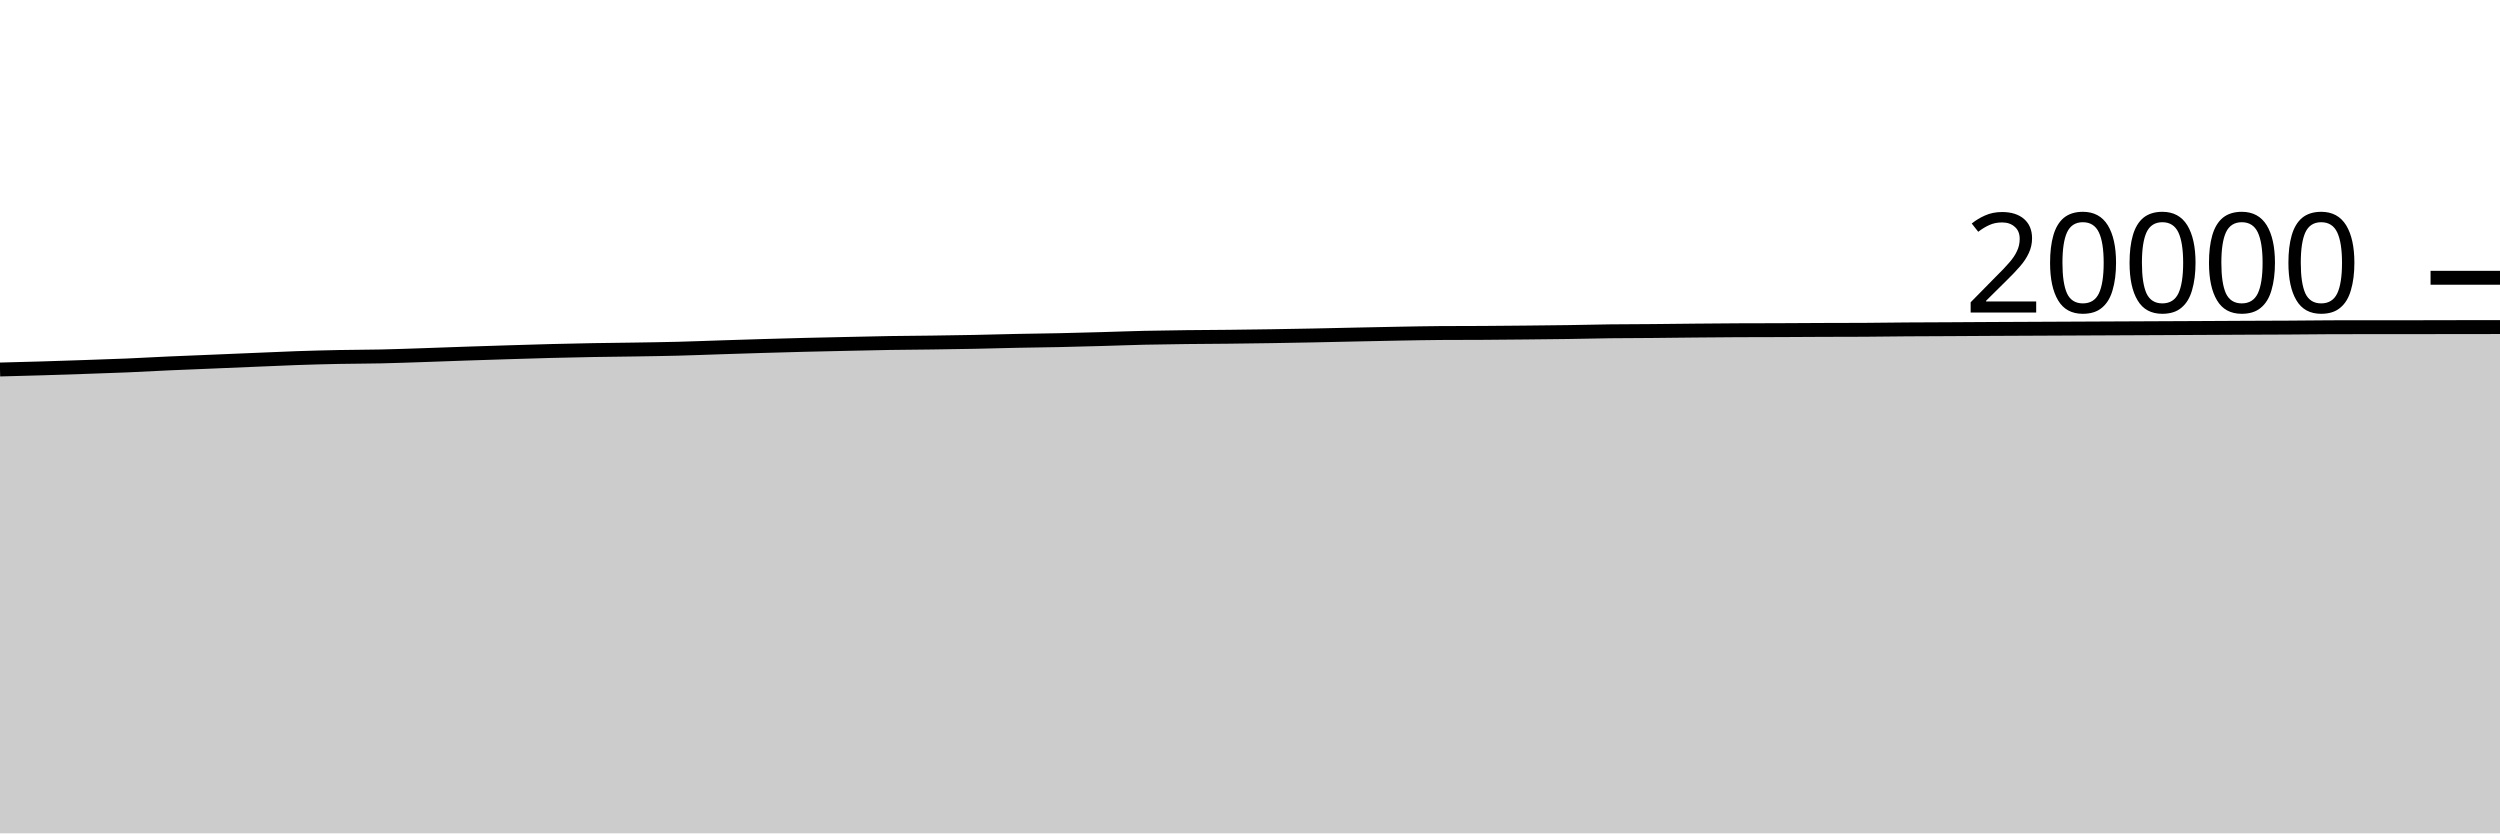
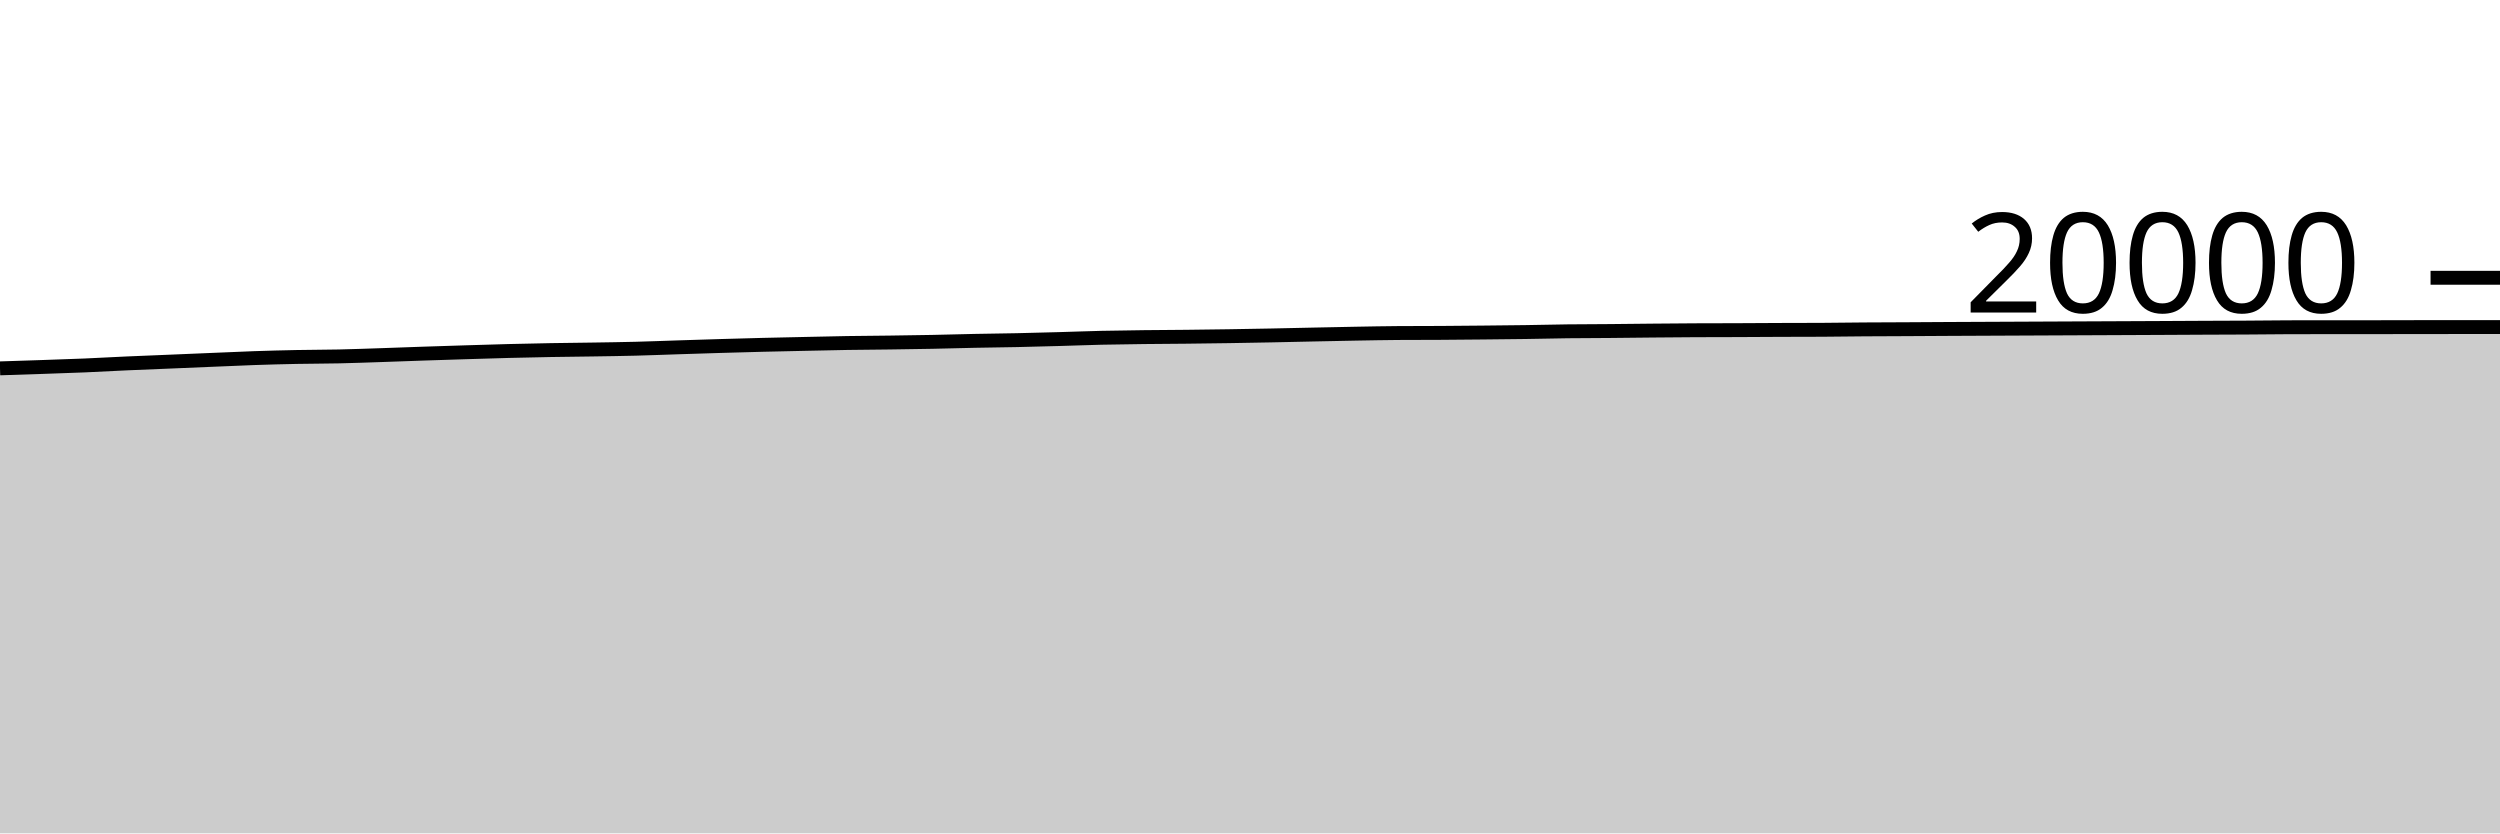
<svg xmlns="http://www.w3.org/2000/svg" viewBox="0 0 180 60">
  <g transform="translate(0,20)">
-     <path class="area" fill="rgba(0, 0, 0, 0.2)" d="M0,6.604C1.017,6.578,2.034,6.552,3.051,6.522C4.068,6.492,5.085,6.457,6.102,6.422C7.119,6.387,8.136,6.355,9.153,6.312C10.169,6.269,11.186,6.21,12.203,6.164C13.22,6.118,14.237,6.08,15.254,6.038C16.271,5.996,17.288,5.952,18.305,5.91C19.322,5.868,20.339,5.819,21.356,5.784C22.373,5.749,23.39,5.722,24.407,5.702C25.424,5.682,26.441,5.684,27.458,5.662C28.475,5.64,29.492,5.602,30.508,5.568C31.525,5.534,32.542,5.494,33.559,5.46C34.576,5.426,35.593,5.393,36.61,5.362C37.627,5.331,38.644,5.298,39.661,5.272C40.678,5.246,41.695,5.224,42.712,5.206C43.729,5.188,44.746,5.18,45.763,5.164C46.78,5.148,47.797,5.134,48.814,5.108C49.831,5.082,50.847,5.041,51.864,5.008C52.881,4.975,53.898,4.942,54.915,4.912C55.932,4.882,56.949,4.853,57.966,4.828C58.983,4.803,60,4.782,61.017,4.76C62.034,4.738,63.051,4.712,64.068,4.696C65.085,4.68,66.102,4.676,67.119,4.662C68.136,4.648,69.153,4.634,70.169,4.614C71.186,4.594,72.203,4.563,73.22,4.542C74.237,4.521,75.254,4.512,76.271,4.49C77.288,4.468,78.305,4.44,79.322,4.412C80.339,4.384,81.356,4.343,82.373,4.32C83.39,4.297,84.407,4.284,85.424,4.272C86.441,4.26,87.458,4.257,88.475,4.246C89.492,4.235,90.508,4.222,91.525,4.206C92.542,4.19,93.559,4.172,94.576,4.152C95.593,4.132,96.61,4.107,97.627,4.086C98.644,4.065,99.661,4.042,100.678,4.024C101.695,4.006,102.712,3.985,103.729,3.978C104.746,3.971,105.763,3.974,106.78,3.968C107.797,3.962,108.814,3.952,109.831,3.942C110.847,3.932,111.864,3.923,112.881,3.908C113.898,3.893,114.915,3.866,115.932,3.854C116.949,3.842,117.966,3.843,118.983,3.834C120,3.825,121.017,3.811,122.034,3.802C123.051,3.793,124.068,3.783,125.085,3.778C126.102,3.773,127.119,3.774,128.136,3.77C129.153,3.766,130.169,3.758,131.186,3.754C132.203,3.75,133.22,3.751,134.237,3.746C135.254,3.741,136.271,3.723,137.288,3.716C138.305,3.709,139.322,3.707,140.339,3.702C141.356,3.697,142.373,3.689,143.39,3.684C144.407,3.679,145.424,3.675,146.441,3.67C147.458,3.665,148.475,3.661,149.492,3.656C150.508,3.651,151.525,3.647,152.542,3.642C153.559,3.637,154.576,3.633,155.593,3.628C156.61,3.623,157.627,3.619,158.644,3.614C159.661,3.609,160.678,3.603,161.695,3.598C162.712,3.593,163.729,3.592,164.746,3.586C165.763,3.58,166.78,3.565,167.797,3.562C168.814,3.559,169.831,3.558,170.847,3.558C171.864,3.558,172.881,3.558,173.898,3.558C174.915,3.558,175.932,3.553,176.949,3.552C177.966,3.551,178.983,3.55,180,3.55L180,40C178.983,40,177.966,40,176.949,40C175.932,40,174.915,40,173.898,40C172.881,40,171.864,40,170.847,40C169.831,40,168.814,40,167.797,40C166.78,40,165.763,40,164.746,40C163.729,40,162.712,40,161.695,40C160.678,40,159.661,40,158.644,40C157.627,40,156.61,40,155.593,40C154.576,40,153.559,40,152.542,40C151.525,40,150.508,40,149.492,40C148.475,40,147.458,40,146.441,40C145.424,40,144.407,40,143.39,40C142.373,40,141.356,40,140.339,40C139.322,40,138.305,40,137.288,40C136.271,40,135.254,40,134.237,40C133.22,40,132.203,40,131.186,40C130.169,40,129.153,40,128.136,40C127.119,40,126.102,40,125.085,40C124.068,40,123.051,40,122.034,40C121.017,40,120,40,118.983,40C117.966,40,116.949,40,115.932,40C114.915,40,113.898,40,112.881,40C111.864,40,110.847,40,109.831,40C108.814,40,107.797,40,106.78,40C105.763,40,104.746,40,103.729,40C102.712,40,101.695,40,100.678,40C99.661,40,98.644,40,97.627,40C96.61,40,95.593,40,94.576,40C93.559,40,92.542,40,91.525,40C90.508,40,89.492,40,88.475,40C87.458,40,86.441,40,85.424,40C84.407,40,83.39,40,82.373,40C81.356,40,80.339,40,79.322,40C78.305,40,77.288,40,76.271,40C75.254,40,74.237,40,73.22,40C72.203,40,71.186,40,70.169,40C69.153,40,68.136,40,67.119,40C66.102,40,65.085,40,64.068,40C63.051,40,62.034,40,61.017,40C60,40,58.983,40,57.966,40C56.949,40,55.932,40,54.915,40C53.898,40,52.881,40,51.864,40C50.847,40,49.831,40,48.814,40C47.797,40,46.78,40,45.763,40C44.746,40,43.729,40,42.712,40C41.695,40,40.678,40,39.661,40C38.644,40,37.627,40,36.61,40C35.593,40,34.576,40,33.559,40C32.542,40,31.525,40,30.508,40C29.492,40,28.475,40,27.458,40C26.441,40,25.424,40,24.407,40C23.39,40,22.373,40,21.356,40C20.339,40,19.322,40,18.305,40C17.288,40,16.271,40,15.254,40C14.237,40,13.22,40,12.203,40C11.186,40,10.169,40,9.153,40C8.136,40,7.119,40,6.102,40C5.085,40,4.068,40,3.051,40C2.034,40,1.017,40,0,40Z" />
-     <path class="line" stroke="black" fill="none" d="M0,6.604C1.017,6.578,2.034,6.552,3.051,6.522C4.068,6.492,5.085,6.457,6.102,6.422C7.119,6.387,8.136,6.355,9.153,6.312C10.169,6.269,11.186,6.21,12.203,6.164C13.22,6.118,14.237,6.08,15.254,6.038C16.271,5.996,17.288,5.952,18.305,5.91C19.322,5.868,20.339,5.819,21.356,5.784C22.373,5.749,23.39,5.722,24.407,5.702C25.424,5.682,26.441,5.684,27.458,5.662C28.475,5.64,29.492,5.602,30.508,5.568C31.525,5.534,32.542,5.494,33.559,5.46C34.576,5.426,35.593,5.393,36.61,5.362C37.627,5.331,38.644,5.298,39.661,5.272C40.678,5.246,41.695,5.224,42.712,5.206C43.729,5.188,44.746,5.18,45.763,5.164C46.78,5.148,47.797,5.134,48.814,5.108C49.831,5.082,50.847,5.041,51.864,5.008C52.881,4.975,53.898,4.942,54.915,4.912C55.932,4.882,56.949,4.853,57.966,4.828C58.983,4.803,60,4.782,61.017,4.76C62.034,4.738,63.051,4.712,64.068,4.696C65.085,4.68,66.102,4.676,67.119,4.662C68.136,4.648,69.153,4.634,70.169,4.614C71.186,4.594,72.203,4.563,73.22,4.542C74.237,4.521,75.254,4.512,76.271,4.49C77.288,4.468,78.305,4.44,79.322,4.412C80.339,4.384,81.356,4.343,82.373,4.32C83.39,4.297,84.407,4.284,85.424,4.272C86.441,4.26,87.458,4.257,88.475,4.246C89.492,4.235,90.508,4.222,91.525,4.206C92.542,4.19,93.559,4.172,94.576,4.152C95.593,4.132,96.61,4.107,97.627,4.086C98.644,4.065,99.661,4.042,100.678,4.024C101.695,4.006,102.712,3.985,103.729,3.978C104.746,3.971,105.763,3.974,106.78,3.968C107.797,3.962,108.814,3.952,109.831,3.942C110.847,3.932,111.864,3.923,112.881,3.908C113.898,3.893,114.915,3.866,115.932,3.854C116.949,3.842,117.966,3.843,118.983,3.834C120,3.825,121.017,3.811,122.034,3.802C123.051,3.793,124.068,3.783,125.085,3.778C126.102,3.773,127.119,3.774,128.136,3.77C129.153,3.766,130.169,3.758,131.186,3.754C132.203,3.75,133.22,3.751,134.237,3.746C135.254,3.741,136.271,3.723,137.288,3.716C138.305,3.709,139.322,3.707,140.339,3.702C141.356,3.697,142.373,3.689,143.39,3.684C144.407,3.679,145.424,3.675,146.441,3.67C147.458,3.665,148.475,3.661,149.492,3.656C150.508,3.651,151.525,3.647,152.542,3.642C153.559,3.637,154.576,3.633,155.593,3.628C156.61,3.623,157.627,3.619,158.644,3.614C159.661,3.609,160.678,3.603,161.695,3.598C162.712,3.593,163.729,3.592,164.746,3.586C165.763,3.58,166.78,3.565,167.797,3.562C168.814,3.559,169.831,3.558,170.847,3.558C171.864,3.558,172.881,3.558,173.898,3.558C174.915,3.558,175.932,3.553,176.949,3.552C177.966,3.551,178.983,3.55,180,3.55" />
+     <path class="area" fill="rgba(0, 0, 0, 0.2)" d="M0,6.522C1.017,6.489,2.034,6.457,3.051,6.422C4.068,6.387,5.085,6.355,6.102,6.312C7.119,6.269,8.136,6.21,9.153,6.164C10.169,6.118,11.186,6.08,12.203,6.038C13.22,5.996,14.237,5.952,15.254,5.91C16.271,5.868,17.288,5.819,18.305,5.784C19.322,5.749,20.339,5.722,21.356,5.702C22.373,5.682,23.39,5.684,24.407,5.662C25.424,5.64,26.441,5.602,27.458,5.568C28.475,5.534,29.492,5.494,30.508,5.46C31.525,5.426,32.542,5.393,33.559,5.362C34.576,5.331,35.593,5.298,36.61,5.272C37.627,5.246,38.644,5.224,39.661,5.206C40.678,5.188,41.695,5.18,42.712,5.164C43.729,5.148,44.746,5.134,45.763,5.108C46.78,5.082,47.797,5.041,48.814,5.008C49.831,4.975,50.847,4.942,51.864,4.912C52.881,4.882,53.898,4.853,54.915,4.828C55.932,4.803,56.949,4.782,57.966,4.76C58.983,4.738,60,4.712,61.017,4.696C62.034,4.68,63.051,4.676,64.068,4.662C65.085,4.648,66.102,4.634,67.119,4.614C68.136,4.594,69.153,4.563,70.169,4.542C71.186,4.521,72.203,4.512,73.22,4.49C74.237,4.468,75.254,4.44,76.271,4.412C77.288,4.384,78.305,4.343,79.322,4.32C80.339,4.297,81.356,4.284,82.373,4.272C83.39,4.26,84.407,4.257,85.424,4.246C86.441,4.235,87.458,4.222,88.475,4.206C89.492,4.19,90.508,4.172,91.525,4.152C92.542,4.132,93.559,4.107,94.576,4.086C95.593,4.065,96.61,4.042,97.627,4.024C98.644,4.006,99.661,3.985,100.678,3.978C101.695,3.971,102.712,3.974,103.729,3.968C104.746,3.962,105.763,3.952,106.78,3.942C107.797,3.932,108.814,3.923,109.831,3.908C110.847,3.893,111.864,3.866,112.881,3.854C113.898,3.842,114.915,3.843,115.932,3.834C116.949,3.825,117.966,3.811,118.983,3.802C120,3.793,121.017,3.783,122.034,3.778C123.051,3.773,124.068,3.774,125.085,3.77C126.102,3.766,127.119,3.758,128.136,3.754C129.153,3.75,130.169,3.751,131.186,3.746C132.203,3.741,133.22,3.723,134.237,3.716C135.254,3.709,136.271,3.707,137.288,3.702C138.305,3.697,139.322,3.689,140.339,3.684C141.356,3.679,142.373,3.675,143.39,3.67C144.407,3.665,145.424,3.661,146.441,3.656C147.458,3.651,148.475,3.647,149.492,3.642C150.508,3.637,151.525,3.633,152.542,3.628C153.559,3.623,154.576,3.619,155.593,3.614C156.61,3.609,157.627,3.603,158.644,3.598C159.661,3.593,160.678,3.592,161.695,3.586C162.712,3.58,163.729,3.565,164.746,3.562C165.763,3.559,166.78,3.558,167.797,3.558C168.814,3.558,169.831,3.558,170.847,3.558C171.864,3.558,172.881,3.553,173.898,3.552C174.915,3.551,175.932,3.55,176.949,3.55C177.966,3.55,178.983,3.55,180,3.55L180,40C178.983,40,177.966,40,176.949,40C175.932,40,174.915,40,173.898,40C172.881,40,171.864,40,170.847,40C169.831,40,168.814,40,167.797,40C166.78,40,165.763,40,164.746,40C163.729,40,162.712,40,161.695,40C160.678,40,159.661,40,158.644,40C157.627,40,156.61,40,155.593,40C154.576,40,153.559,40,152.542,40C151.525,40,150.508,40,149.492,40C148.475,40,147.458,40,146.441,40C145.424,40,144.407,40,143.39,40C142.373,40,141.356,40,140.339,40C139.322,40,138.305,40,137.288,40C136.271,40,135.254,40,134.237,40C133.22,40,132.203,40,131.186,40C130.169,40,129.153,40,128.136,40C127.119,40,126.102,40,125.085,40C124.068,40,123.051,40,122.034,40C121.017,40,120,40,118.983,40C117.966,40,116.949,40,115.932,40C114.915,40,113.898,40,112.881,40C111.864,40,110.847,40,109.831,40C108.814,40,107.797,40,106.78,40C105.763,40,104.746,40,103.729,40C102.712,40,101.695,40,100.678,40C99.661,40,98.644,40,97.627,40C96.61,40,95.593,40,94.576,40C93.559,40,92.542,40,91.525,40C90.508,40,89.492,40,88.475,40C87.458,40,86.441,40,85.424,40C84.407,40,83.39,40,82.373,40C81.356,40,80.339,40,79.322,40C78.305,40,77.288,40,76.271,40C75.254,40,74.237,40,73.22,40C72.203,40,71.186,40,70.169,40C69.153,40,68.136,40,67.119,40C66.102,40,65.085,40,64.068,40C63.051,40,62.034,40,61.017,40C60,40,58.983,40,57.966,40C56.949,40,55.932,40,54.915,40C53.898,40,52.881,40,51.864,40C50.847,40,49.831,40,48.814,40C47.797,40,46.78,40,45.763,40C44.746,40,43.729,40,42.712,40C41.695,40,40.678,40,39.661,40C38.644,40,37.627,40,36.61,40C35.593,40,34.576,40,33.559,40C32.542,40,31.525,40,30.508,40C29.492,40,28.475,40,27.458,40C26.441,40,25.424,40,24.407,40C23.39,40,22.373,40,21.356,40C20.339,40,19.322,40,18.305,40C17.288,40,16.271,40,15.254,40C14.237,40,13.22,40,12.203,40C11.186,40,10.169,40,9.153,40C8.136,40,7.119,40,6.102,40C5.085,40,4.068,40,3.051,40C2.034,40,1.017,40,0,40Z" />
+     <path class="line" stroke="black" fill="none" d="M0,6.522C1.017,6.489,2.034,6.457,3.051,6.422C4.068,6.387,5.085,6.355,6.102,6.312C7.119,6.269,8.136,6.21,9.153,6.164C10.169,6.118,11.186,6.08,12.203,6.038C13.22,5.996,14.237,5.952,15.254,5.91C16.271,5.868,17.288,5.819,18.305,5.784C19.322,5.749,20.339,5.722,21.356,5.702C22.373,5.682,23.39,5.684,24.407,5.662C25.424,5.64,26.441,5.602,27.458,5.568C28.475,5.534,29.492,5.494,30.508,5.46C31.525,5.426,32.542,5.393,33.559,5.362C34.576,5.331,35.593,5.298,36.61,5.272C37.627,5.246,38.644,5.224,39.661,5.206C40.678,5.188,41.695,5.18,42.712,5.164C43.729,5.148,44.746,5.134,45.763,5.108C46.78,5.082,47.797,5.041,48.814,5.008C49.831,4.975,50.847,4.942,51.864,4.912C52.881,4.882,53.898,4.853,54.915,4.828C55.932,4.803,56.949,4.782,57.966,4.76C58.983,4.738,60,4.712,61.017,4.696C62.034,4.68,63.051,4.676,64.068,4.662C65.085,4.648,66.102,4.634,67.119,4.614C68.136,4.594,69.153,4.563,70.169,4.542C71.186,4.521,72.203,4.512,73.22,4.49C74.237,4.468,75.254,4.44,76.271,4.412C77.288,4.384,78.305,4.343,79.322,4.32C80.339,4.297,81.356,4.284,82.373,4.272C83.39,4.26,84.407,4.257,85.424,4.246C86.441,4.235,87.458,4.222,88.475,4.206C89.492,4.19,90.508,4.172,91.525,4.152C92.542,4.132,93.559,4.107,94.576,4.086C95.593,4.065,96.61,4.042,97.627,4.024C98.644,4.006,99.661,3.985,100.678,3.978C101.695,3.971,102.712,3.974,103.729,3.968C104.746,3.962,105.763,3.952,106.78,3.942C107.797,3.932,108.814,3.923,109.831,3.908C110.847,3.893,111.864,3.866,112.881,3.854C113.898,3.842,114.915,3.843,115.932,3.834C116.949,3.825,117.966,3.811,118.983,3.802C120,3.793,121.017,3.783,122.034,3.778C123.051,3.773,124.068,3.774,125.085,3.77C126.102,3.766,127.119,3.758,128.136,3.754C129.153,3.75,130.169,3.751,131.186,3.746C132.203,3.741,133.22,3.723,134.237,3.716C135.254,3.709,136.271,3.707,137.288,3.702C138.305,3.697,139.322,3.689,140.339,3.684C141.356,3.679,142.373,3.675,143.39,3.67C144.407,3.665,145.424,3.661,146.441,3.656C147.458,3.651,148.475,3.647,149.492,3.642C150.508,3.637,151.525,3.633,152.542,3.628C153.559,3.623,154.576,3.619,155.593,3.614C156.61,3.609,157.627,3.603,158.644,3.598C159.661,3.593,160.678,3.592,161.695,3.586C162.712,3.58,163.729,3.565,164.746,3.562C165.763,3.559,166.78,3.558,167.797,3.558C168.814,3.558,169.831,3.558,170.847,3.558C171.864,3.558,172.881,3.553,173.898,3.552C174.915,3.551,175.932,3.55,176.949,3.55C177.966,3.55,178.983,3.55,180,3.55" />
    <path class="axis-ceiling" stroke-width="1" stroke="black" fill="none" d="M175,0L180,0" />
    <text class="axis-ceiling-label" font-family="sans-serif" text-anchor="end" font-size="10px" x="170" y="2.5">20000</text>
  </g>
</svg>
